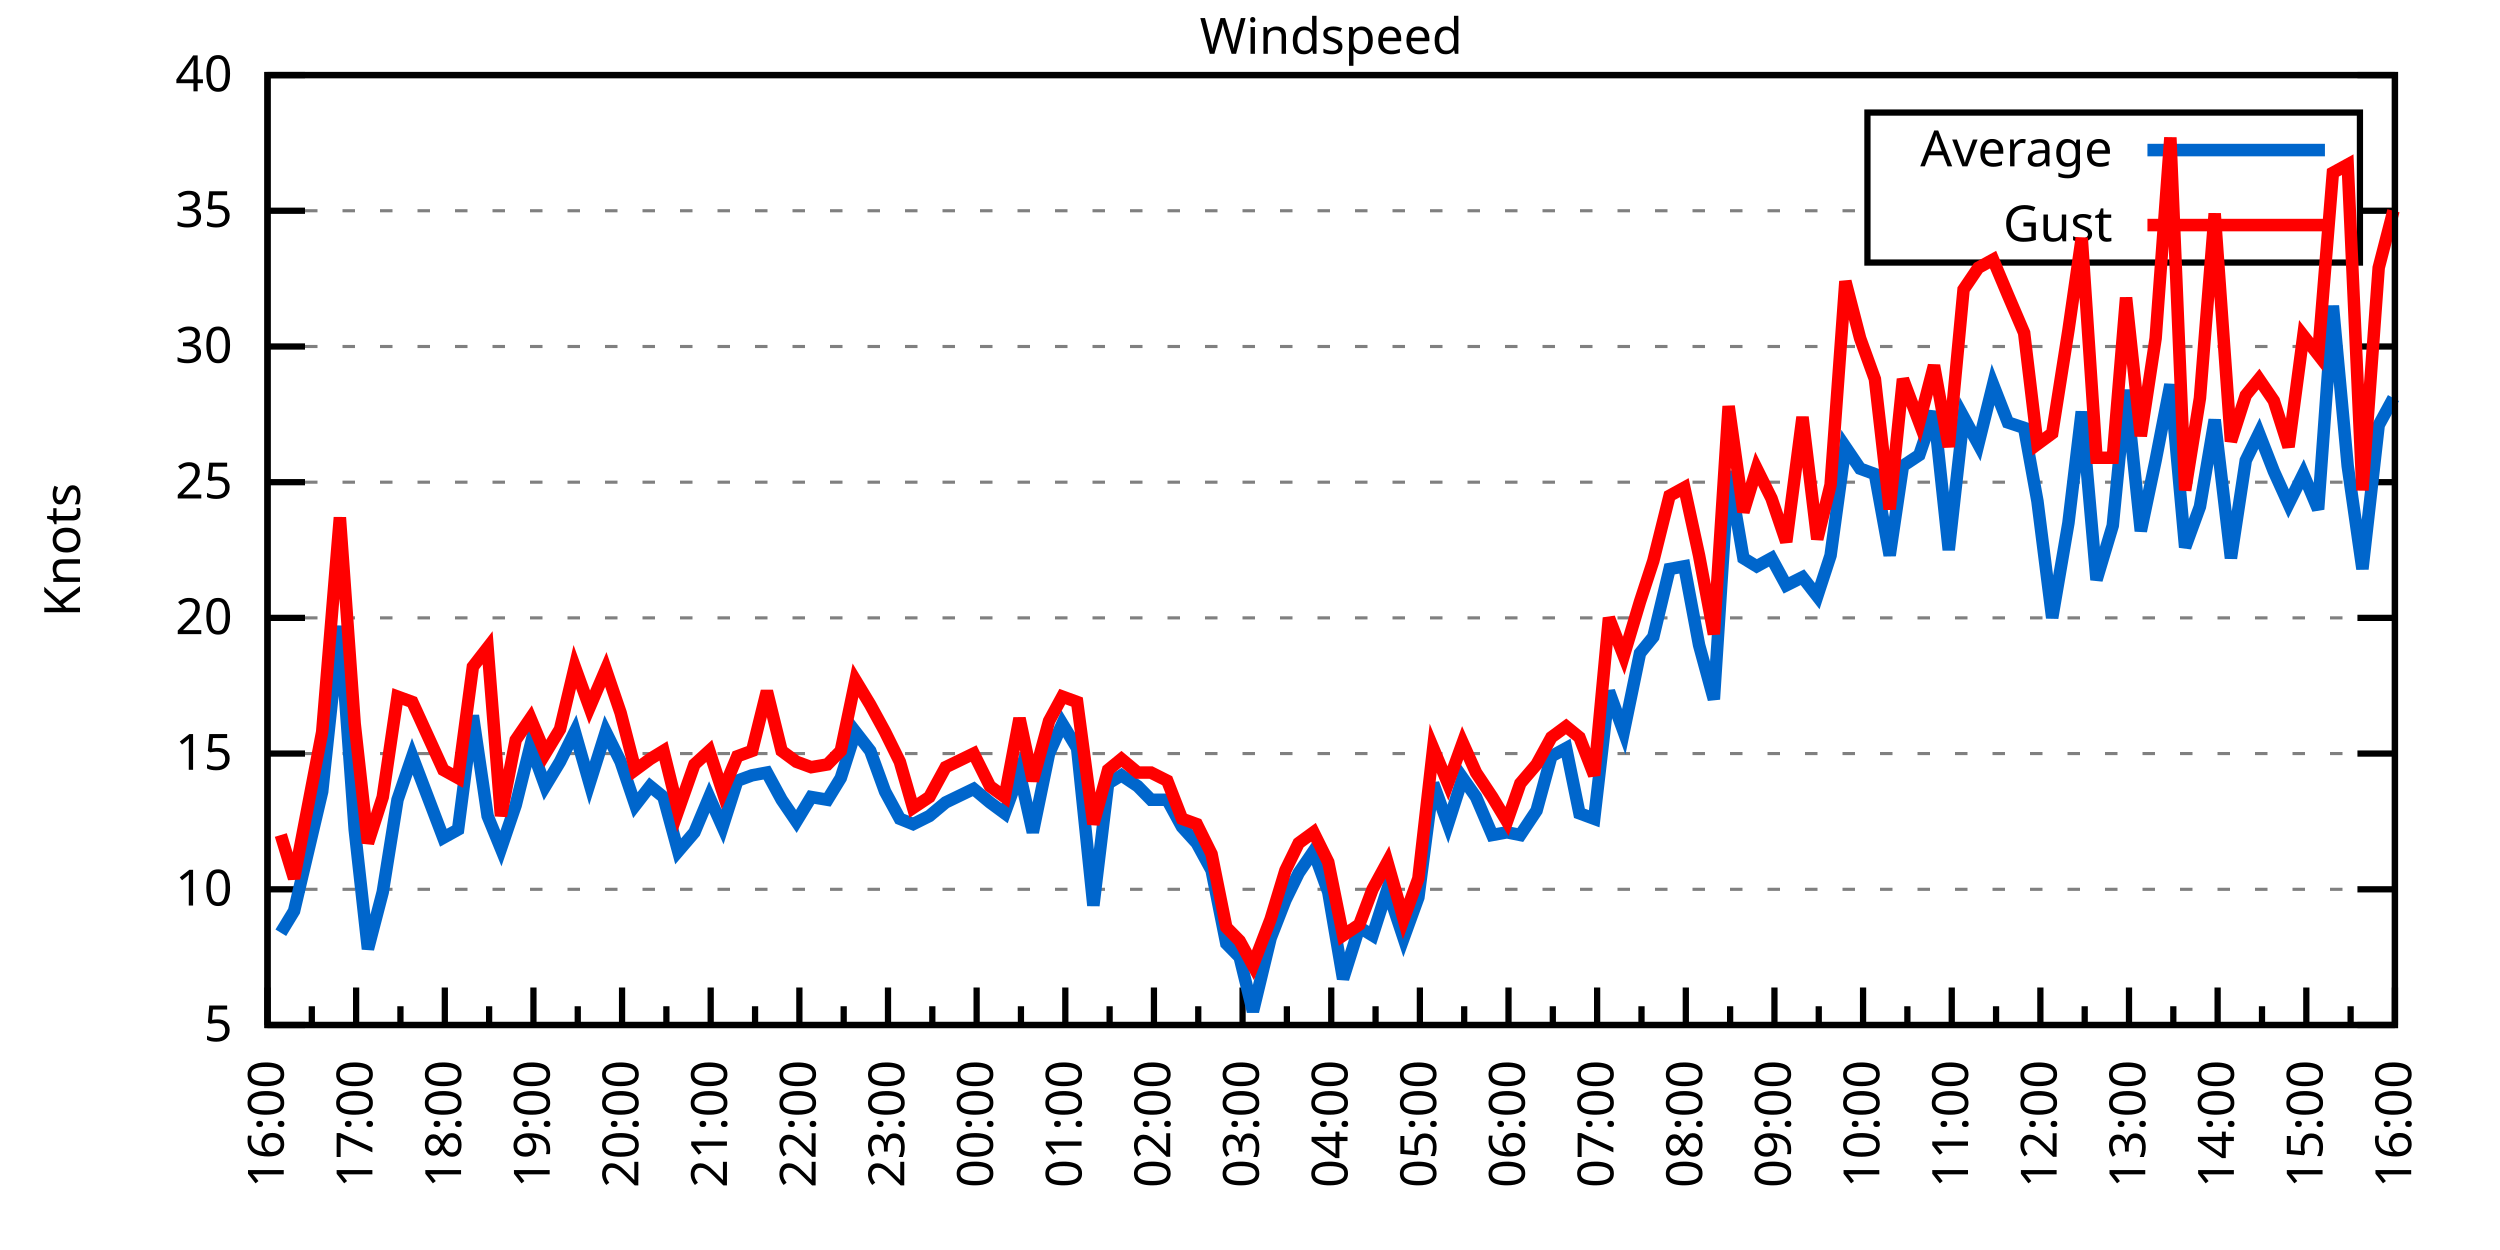
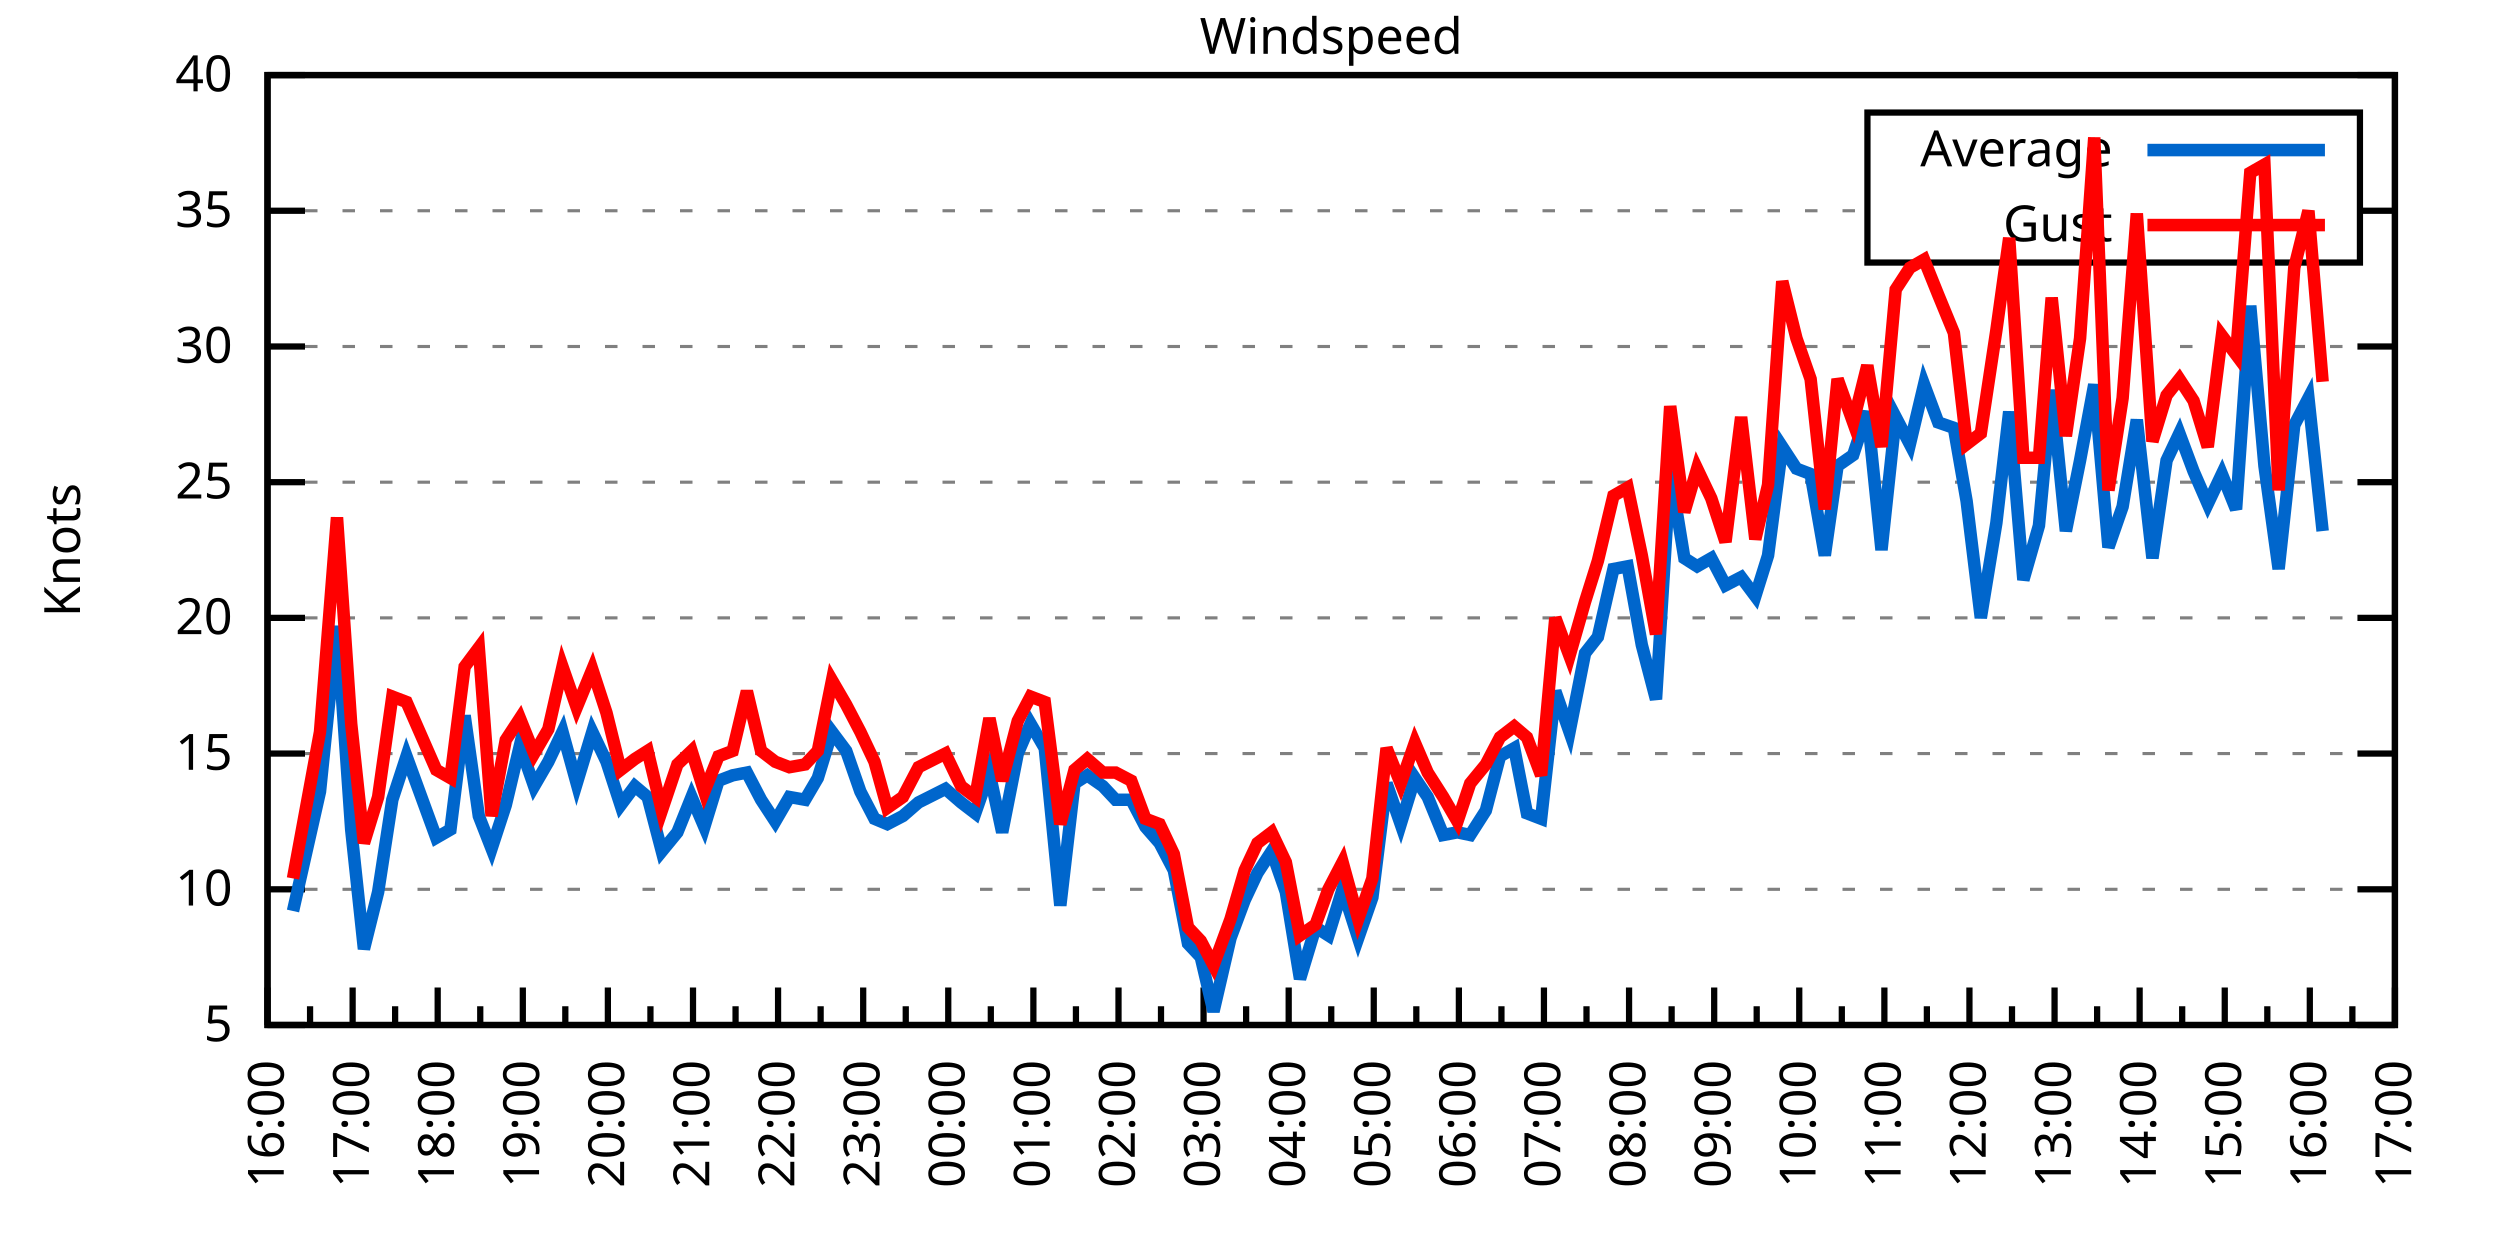
<svg xmlns="http://www.w3.org/2000/svg" xmlns:xlink="http://www.w3.org/1999/xlink" width="400" height="200" viewBox="0 0 400 200">
  <g id="gnuplot_canvas">
    <rect x="0" y="0" width="400" height="200" fill="none" />
    <defs>
      <circle id="gpDot" r="0.5" stroke-width="0.5" stroke="currentColor" />
      <path id="gpPt0" stroke-width="0.333" stroke="currentColor" d="M-1,0 h2 M0,-1 v2" />
      <path id="gpPt1" stroke-width="0.333" stroke="currentColor" d="M-1,-1 L1,1 M1,-1 L-1,1" />
      <path id="gpPt2" stroke-width="0.333" stroke="currentColor" d="M-1,0 L1,0 M0,-1 L0,1 M-1,-1 L1,1 M-1,1 L1,-1" />
      <rect id="gpPt3" stroke-width="0.333" stroke="currentColor" x="-1" y="-1" width="2" height="2" />
      <rect id="gpPt4" stroke-width="0.333" stroke="currentColor" fill="currentColor" x="-1" y="-1" width="2" height="2" />
      <circle id="gpPt5" stroke-width="0.333" stroke="currentColor" cx="0" cy="0" r="1" />
      <use xlink:href="#gpPt5" id="gpPt6" fill="currentColor" stroke="none" />
      <path id="gpPt7" stroke-width="0.333" stroke="currentColor" d="M0,-1.33 L-1.33,0.67 L1.33,0.67 z" />
      <use xlink:href="#gpPt7" id="gpPt8" fill="currentColor" stroke="none" />
      <use xlink:href="#gpPt7" id="gpPt9" stroke="currentColor" transform="rotate(180)" />
      <use xlink:href="#gpPt9" id="gpPt10" fill="currentColor" stroke="none" />
      <use xlink:href="#gpPt3" id="gpPt11" stroke="currentColor" transform="rotate(45)" />
      <use xlink:href="#gpPt11" id="gpPt12" fill="currentColor" stroke="none" />
      <path id="gpPt13" stroke-width="0.333" stroke="currentColor" d="M0,1.330 L1.265,0.411 L0.782,-1.067 L-0.782,-1.076 L-1.265,0.411 z" />
      <use xlink:href="#gpPt13" id="gpPt14" fill="currentColor" stroke="none" />
      <filter id="textbox" filterUnits="objectBoundingBox" x="0" y="0" height="1" width="1">
        <feFlood flood-color="white" flood-opacity="1" result="bgnd" />
        <feComposite in="SourceGraphic" in2="bgnd" operator="atop" />
      </filter>
      <filter id="greybox" filterUnits="objectBoundingBox" x="0" y="0" height="1" width="1">
        <feFlood flood-color="lightgrey" flood-opacity="1" result="grey" />
        <feComposite in="SourceGraphic" in2="grey" operator="atop" />
      </filter>
    </defs>
    <g fill="none" color="white" stroke="currentColor" stroke-width="1.00" stroke-linecap="butt" stroke-linejoin="miter">
</g>
    <g fill="none" color="black" stroke="currentColor" stroke-width="1.00" stroke-linecap="butt" stroke-linejoin="miter">
      <g stroke="none" shape-rendering="crispEdges">
        <polygon fill="rgb(255, 255, 255)" points="42.80,164.00 383.18,164.00 383.18,12.02 42.80,12.02 " />
      </g>
    </g>
    <g fill="none" color="black" stroke="currentColor" stroke-width="1.00" stroke-linecap="butt" stroke-linejoin="miter">
</g>
    <g fill="none" color="black" stroke="black" stroke-width="0.50" stroke-linecap="butt" stroke-linejoin="miter">
</g>
    <g fill="none" color="gray" stroke="currentColor" stroke-width="0.50" stroke-linecap="butt" stroke-linejoin="miter">
      <path stroke="gray" stroke-dasharray="2,4" class="gridline" d="M42.80,164.00 L383.19,164.00  " />
    </g>
    <g fill="none" color="gray" stroke="gray" stroke-width="1.00" stroke-linecap="butt" stroke-linejoin="miter">
</g>
    <g fill="none" color="black" stroke="currentColor" stroke-width="1.00" stroke-linecap="butt" stroke-linejoin="miter">
      <path stroke="black" d="M42.80,164.00 L48.80,164.00 M383.19,164.00 L377.19,164.00  " />
      <g transform="translate(37.20,166.60)" stroke="none" fill="black" font-family="Sans" font-size="8.00" text-anchor="end">
        <text>
          <tspan font-family="Sans"> 5</tspan>
        </text>
      </g>
    </g>
    <g fill="none" color="black" stroke="currentColor" stroke-width="1.00" stroke-linecap="butt" stroke-linejoin="miter">
</g>
    <g fill="none" color="black" stroke="black" stroke-width="0.50" stroke-linecap="butt" stroke-linejoin="miter">
</g>
    <g fill="none" color="gray" stroke="currentColor" stroke-width="0.50" stroke-linecap="butt" stroke-linejoin="miter">
      <path stroke="gray" stroke-dasharray="2,4" class="gridline" d="M42.80,142.29 L383.19,142.29  " />
    </g>
    <g fill="none" color="gray" stroke="gray" stroke-width="1.00" stroke-linecap="butt" stroke-linejoin="miter">
</g>
    <g fill="none" color="black" stroke="currentColor" stroke-width="1.00" stroke-linecap="butt" stroke-linejoin="miter">
      <path stroke="black" d="M42.80,142.29 L48.80,142.29 M383.19,142.29 L377.19,142.29  " />
      <g transform="translate(37.20,144.89)" stroke="none" fill="black" font-family="Sans" font-size="8.00" text-anchor="end">
        <text>
          <tspan font-family="Sans"> 10</tspan>
        </text>
      </g>
    </g>
    <g fill="none" color="black" stroke="currentColor" stroke-width="1.00" stroke-linecap="butt" stroke-linejoin="miter">
</g>
    <g fill="none" color="black" stroke="black" stroke-width="0.50" stroke-linecap="butt" stroke-linejoin="miter">
</g>
    <g fill="none" color="gray" stroke="currentColor" stroke-width="0.50" stroke-linecap="butt" stroke-linejoin="miter">
      <path stroke="gray" stroke-dasharray="2,4" class="gridline" d="M42.80,120.57 L383.19,120.57  " />
    </g>
    <g fill="none" color="gray" stroke="gray" stroke-width="1.00" stroke-linecap="butt" stroke-linejoin="miter">
</g>
    <g fill="none" color="black" stroke="currentColor" stroke-width="1.00" stroke-linecap="butt" stroke-linejoin="miter">
      <path stroke="black" d="M42.80,120.57 L48.80,120.57 M383.19,120.57 L377.19,120.57  " />
      <g transform="translate(37.20,123.17)" stroke="none" fill="black" font-family="Sans" font-size="8.00" text-anchor="end">
        <text>
          <tspan font-family="Sans"> 15</tspan>
        </text>
      </g>
    </g>
    <g fill="none" color="black" stroke="currentColor" stroke-width="1.00" stroke-linecap="butt" stroke-linejoin="miter">
</g>
    <g fill="none" color="black" stroke="black" stroke-width="0.50" stroke-linecap="butt" stroke-linejoin="miter">
</g>
    <g fill="none" color="gray" stroke="currentColor" stroke-width="0.50" stroke-linecap="butt" stroke-linejoin="miter">
      <path stroke="gray" stroke-dasharray="2,4" class="gridline" d="M42.80,98.86 L383.19,98.86  " />
    </g>
    <g fill="none" color="gray" stroke="gray" stroke-width="1.00" stroke-linecap="butt" stroke-linejoin="miter">
</g>
    <g fill="none" color="black" stroke="currentColor" stroke-width="1.00" stroke-linecap="butt" stroke-linejoin="miter">
      <path stroke="black" d="M42.80,98.86 L48.80,98.86 M383.19,98.86 L377.19,98.86  " />
      <g transform="translate(37.20,101.46)" stroke="none" fill="black" font-family="Sans" font-size="8.00" text-anchor="end">
        <text>
          <tspan font-family="Sans"> 20</tspan>
        </text>
      </g>
    </g>
    <g fill="none" color="black" stroke="currentColor" stroke-width="1.00" stroke-linecap="butt" stroke-linejoin="miter">
</g>
    <g fill="none" color="black" stroke="black" stroke-width="0.50" stroke-linecap="butt" stroke-linejoin="miter">
</g>
    <g fill="none" color="gray" stroke="currentColor" stroke-width="0.50" stroke-linecap="butt" stroke-linejoin="miter">
      <path stroke="gray" stroke-dasharray="2,4" class="gridline" d="M42.80,77.15 L383.19,77.15  " />
    </g>
    <g fill="none" color="gray" stroke="gray" stroke-width="1.00" stroke-linecap="butt" stroke-linejoin="miter">
</g>
    <g fill="none" color="black" stroke="currentColor" stroke-width="1.00" stroke-linecap="butt" stroke-linejoin="miter">
      <path stroke="black" d="M42.80,77.15 L48.80,77.15 M383.19,77.15 L377.19,77.15  " />
      <g transform="translate(37.20,79.75)" stroke="none" fill="black" font-family="Sans" font-size="8.00" text-anchor="end">
        <text>
          <tspan font-family="Sans"> 25</tspan>
        </text>
      </g>
    </g>
    <g fill="none" color="black" stroke="currentColor" stroke-width="1.00" stroke-linecap="butt" stroke-linejoin="miter">
</g>
    <g fill="none" color="black" stroke="black" stroke-width="0.50" stroke-linecap="butt" stroke-linejoin="miter">
</g>
    <g fill="none" color="gray" stroke="currentColor" stroke-width="0.50" stroke-linecap="butt" stroke-linejoin="miter">
      <path stroke="gray" stroke-dasharray="2,4" class="gridline" d="M42.80,55.44 L383.19,55.44  " />
    </g>
    <g fill="none" color="gray" stroke="gray" stroke-width="1.00" stroke-linecap="butt" stroke-linejoin="miter">
</g>
    <g fill="none" color="black" stroke="currentColor" stroke-width="1.00" stroke-linecap="butt" stroke-linejoin="miter">
      <path stroke="black" d="M42.80,55.44 L48.80,55.44 M383.19,55.44 L377.19,55.44  " />
      <g transform="translate(37.20,58.04)" stroke="none" fill="black" font-family="Sans" font-size="8.00" text-anchor="end">
        <text>
          <tspan font-family="Sans"> 30</tspan>
        </text>
      </g>
    </g>
    <g fill="none" color="black" stroke="currentColor" stroke-width="1.00" stroke-linecap="butt" stroke-linejoin="miter">
</g>
    <g fill="none" color="black" stroke="black" stroke-width="0.50" stroke-linecap="butt" stroke-linejoin="miter">
</g>
    <g fill="none" color="gray" stroke="currentColor" stroke-width="0.50" stroke-linecap="butt" stroke-linejoin="miter">
      <path stroke="gray" stroke-dasharray="2,4" class="gridline" d="M42.80,33.72 L298.79,33.72 M377.59,33.72 L383.19,33.72  " />
    </g>
    <g fill="none" color="gray" stroke="gray" stroke-width="1.00" stroke-linecap="butt" stroke-linejoin="miter">
</g>
    <g fill="none" color="black" stroke="currentColor" stroke-width="1.00" stroke-linecap="butt" stroke-linejoin="miter">
      <path stroke="black" d="M42.80,33.72 L48.80,33.72 M383.19,33.72 L377.19,33.72  " />
      <g transform="translate(37.20,36.32)" stroke="none" fill="black" font-family="Sans" font-size="8.00" text-anchor="end">
        <text>
          <tspan font-family="Sans"> 35</tspan>
        </text>
      </g>
    </g>
    <g fill="none" color="black" stroke="currentColor" stroke-width="1.00" stroke-linecap="butt" stroke-linejoin="miter">
</g>
    <g fill="none" color="black" stroke="black" stroke-width="0.50" stroke-linecap="butt" stroke-linejoin="miter">
</g>
    <g fill="none" color="gray" stroke="currentColor" stroke-width="0.50" stroke-linecap="butt" stroke-linejoin="miter">
      <path stroke="gray" stroke-dasharray="2,4" class="gridline" d="M42.80,12.01 L383.19,12.01  " />
    </g>
    <g fill="none" color="gray" stroke="gray" stroke-width="1.00" stroke-linecap="butt" stroke-linejoin="miter">
</g>
    <g fill="none" color="black" stroke="currentColor" stroke-width="1.00" stroke-linecap="butt" stroke-linejoin="miter">
      <path stroke="black" d="M42.80,12.01 L48.80,12.01 M383.19,12.01 L377.19,12.01  " />
      <g transform="translate(37.20,14.61)" stroke="none" fill="black" font-family="Sans" font-size="8.00" text-anchor="end">
        <text>
          <tspan font-family="Sans"> 40</tspan>
        </text>
      </g>
    </g>
    <g fill="none" color="black" stroke="currentColor" stroke-width="1.00" stroke-linecap="butt" stroke-linejoin="miter">
      <path stroke="black" d="M42.80,164.00 L42.80,158.00  " />
      <g transform="translate(45.40,169.60) rotate(270)" stroke="none" fill="black" font-family="Sans" font-size="8.00" text-anchor="end">
        <text>
          <tspan font-family="Sans">16:00</tspan>
        </text>
      </g>
    </g>
    <g fill="none" color="black" stroke="currentColor" stroke-width="1.00" stroke-linecap="butt" stroke-linejoin="miter">
-       <path stroke="black" d="M49.89,164.00 L49.89,161.00 M56.98,164.00 L56.98,158.00  " />
-       <g transform="translate(59.58,169.60) rotate(270)" stroke="none" fill="black" font-family="Sans" font-size="8.00" text-anchor="end">
+       <path stroke="black" d="M49.61,164.00 L49.61,161.00 M56.42,164.00 L56.42,158.00  " />
+       <g transform="translate(59.02,169.60) rotate(270)" stroke="none" fill="black" font-family="Sans" font-size="8.00" text-anchor="end">
        <text>
          <tspan font-family="Sans">17:00</tspan>
        </text>
      </g>
    </g>
    <g fill="none" color="black" stroke="currentColor" stroke-width="1.00" stroke-linecap="butt" stroke-linejoin="miter">
-       <path stroke="black" d="M64.07,164.00 L64.07,161.00 M71.17,164.00 L71.17,158.00  " />
-       <g transform="translate(73.77,169.60) rotate(270)" stroke="none" fill="black" font-family="Sans" font-size="8.00" text-anchor="end">
+       <path stroke="black" d="M63.22,164.00 L63.22,161.00 M70.03,164.00 L70.03,158.00  " />
+       <g transform="translate(72.63,169.60) rotate(270)" stroke="none" fill="black" font-family="Sans" font-size="8.00" text-anchor="end">
        <text>
          <tspan font-family="Sans">18:00</tspan>
        </text>
      </g>
    </g>
    <g fill="none" color="black" stroke="currentColor" stroke-width="1.00" stroke-linecap="butt" stroke-linejoin="miter">
-       <path stroke="black" d="M78.26,164.00 L78.26,161.00 M85.35,164.00 L85.35,158.00  " />
-       <g transform="translate(87.95,169.60) rotate(270)" stroke="none" fill="black" font-family="Sans" font-size="8.00" text-anchor="end">
+       <path stroke="black" d="M76.84,164.00 L76.84,161.00 M83.65,164.00 L83.65,158.00  " />
+       <g transform="translate(86.25,169.60) rotate(270)" stroke="none" fill="black" font-family="Sans" font-size="8.00" text-anchor="end">
        <text>
          <tspan font-family="Sans">19:00</tspan>
        </text>
      </g>
    </g>
    <g fill="none" color="black" stroke="currentColor" stroke-width="1.00" stroke-linecap="butt" stroke-linejoin="miter">
-       <path stroke="black" d="M92.44,164.00 L92.44,161.00 M99.53,164.00 L99.53,158.00  " />
-       <g transform="translate(102.13,169.60) rotate(270)" stroke="none" fill="black" font-family="Sans" font-size="8.00" text-anchor="end">
+       <path stroke="black" d="M90.45,164.00 L90.45,161.00 M97.26,164.00 L97.26,158.00  " />
+       <g transform="translate(99.86,169.60) rotate(270)" stroke="none" fill="black" font-family="Sans" font-size="8.00" text-anchor="end">
        <text>
          <tspan font-family="Sans">20:00</tspan>
        </text>
      </g>
    </g>
    <g fill="none" color="black" stroke="currentColor" stroke-width="1.00" stroke-linecap="butt" stroke-linejoin="miter">
-       <path stroke="black" d="M106.62,164.00 L106.62,161.00 M113.71,164.00 L113.71,158.00  " />
-       <g transform="translate(116.31,169.60) rotate(270)" stroke="none" fill="black" font-family="Sans" font-size="8.00" text-anchor="end">
+       <path stroke="black" d="M104.07,164.00 L104.07,161.00 M110.88,164.00 L110.88,158.00  " />
+       <g transform="translate(113.48,169.60) rotate(270)" stroke="none" fill="black" font-family="Sans" font-size="8.00" text-anchor="end">
        <text>
          <tspan font-family="Sans">21:00</tspan>
        </text>
      </g>
    </g>
    <g fill="none" color="black" stroke="currentColor" stroke-width="1.00" stroke-linecap="butt" stroke-linejoin="miter">
-       <path stroke="black" d="M120.81,164.00 L120.81,161.00 M127.90,164.00 L127.90,158.00  " />
-       <g transform="translate(130.50,169.60) rotate(270)" stroke="none" fill="black" font-family="Sans" font-size="8.00" text-anchor="end">
+       <path stroke="black" d="M117.69,164.00 L117.69,161.00 M124.49,164.00 L124.49,158.00  " />
+       <g transform="translate(127.09,169.60) rotate(270)" stroke="none" fill="black" font-family="Sans" font-size="8.00" text-anchor="end">
        <text>
          <tspan font-family="Sans">22:00</tspan>
        </text>
      </g>
    </g>
    <g fill="none" color="black" stroke="currentColor" stroke-width="1.00" stroke-linecap="butt" stroke-linejoin="miter">
-       <path stroke="black" d="M134.99,164.00 L134.99,161.00 M142.08,164.00 L142.08,158.00  " />
-       <g transform="translate(144.68,169.60) rotate(270)" stroke="none" fill="black" font-family="Sans" font-size="8.00" text-anchor="end">
+       <path stroke="black" d="M131.30,164.00 L131.30,161.00 M138.11,164.00 L138.11,158.00  " />
+       <g transform="translate(140.71,169.60) rotate(270)" stroke="none" fill="black" font-family="Sans" font-size="8.00" text-anchor="end">
        <text>
          <tspan font-family="Sans">23:00</tspan>
        </text>
      </g>
    </g>
    <g fill="none" color="black" stroke="currentColor" stroke-width="1.00" stroke-linecap="butt" stroke-linejoin="miter">
-       <path stroke="black" d="M149.17,164.00 L149.17,161.00 M156.26,164.00 L156.26,158.00  " />
-       <g transform="translate(158.86,169.60) rotate(270)" stroke="none" fill="black" font-family="Sans" font-size="8.00" text-anchor="end">
+       <path stroke="black" d="M144.92,164.00 L144.92,161.00 M151.72,164.00 L151.72,158.00  " />
+       <g transform="translate(154.32,169.60) rotate(270)" stroke="none" fill="black" font-family="Sans" font-size="8.00" text-anchor="end">
        <text>
          <tspan font-family="Sans">00:00</tspan>
        </text>
      </g>
    </g>
    <g fill="none" color="black" stroke="currentColor" stroke-width="1.00" stroke-linecap="butt" stroke-linejoin="miter">
-       <path stroke="black" d="M163.35,164.00 L163.35,161.00 M170.45,164.00 L170.45,158.00  " />
-       <g transform="translate(173.05,169.60) rotate(270)" stroke="none" fill="black" font-family="Sans" font-size="8.00" text-anchor="end">
+       <path stroke="black" d="M158.53,164.00 L158.53,161.00 M165.34,164.00 L165.34,158.00  " />
+       <g transform="translate(167.94,169.60) rotate(270)" stroke="none" fill="black" font-family="Sans" font-size="8.00" text-anchor="end">
        <text>
          <tspan font-family="Sans">01:00</tspan>
        </text>
      </g>
    </g>
    <g fill="none" color="black" stroke="currentColor" stroke-width="1.00" stroke-linecap="butt" stroke-linejoin="miter">
-       <path stroke="black" d="M177.54,164.00 L177.54,161.00 M184.63,164.00 L184.63,158.00  " />
-       <g transform="translate(187.23,169.60) rotate(270)" stroke="none" fill="black" font-family="Sans" font-size="8.00" text-anchor="end">
+       <path stroke="black" d="M172.15,164.00 L172.15,161.00 M178.96,164.00 L178.96,158.00  " />
+       <g transform="translate(181.56,169.60) rotate(270)" stroke="none" fill="black" font-family="Sans" font-size="8.00" text-anchor="end">
        <text>
          <tspan font-family="Sans">02:00</tspan>
        </text>
      </g>
    </g>
    <g fill="none" color="black" stroke="currentColor" stroke-width="1.00" stroke-linecap="butt" stroke-linejoin="miter">
-       <path stroke="black" d="M191.72,164.00 L191.72,161.00 M198.81,164.00 L198.81,158.00  " />
-       <g transform="translate(201.41,169.60) rotate(270)" stroke="none" fill="black" font-family="Sans" font-size="8.00" text-anchor="end">
+       <path stroke="black" d="M185.76,164.00 L185.76,161.00 M192.57,164.00 L192.57,158.00  " />
+       <g transform="translate(195.17,169.60) rotate(270)" stroke="none" fill="black" font-family="Sans" font-size="8.00" text-anchor="end">
        <text>
          <tspan font-family="Sans">03:00</tspan>
        </text>
      </g>
    </g>
    <g fill="none" color="black" stroke="currentColor" stroke-width="1.00" stroke-linecap="butt" stroke-linejoin="miter">
-       <path stroke="black" d="M205.90,164.00 L205.90,161.00 M213.00,164.00 L213.00,158.00  " />
-       <g transform="translate(215.60,169.60) rotate(270)" stroke="none" fill="black" font-family="Sans" font-size="8.00" text-anchor="end">
+       <path stroke="black" d="M199.38,164.00 L199.38,161.00 M206.19,164.00 L206.19,158.00  " />
+       <g transform="translate(208.79,169.60) rotate(270)" stroke="none" fill="black" font-family="Sans" font-size="8.00" text-anchor="end">
        <text>
          <tspan font-family="Sans">04:00</tspan>
        </text>
      </g>
    </g>
    <g fill="none" color="black" stroke="currentColor" stroke-width="1.00" stroke-linecap="butt" stroke-linejoin="miter">
-       <path stroke="black" d="M220.09,164.00 L220.09,161.00 M227.18,164.00 L227.18,158.00  " />
-       <g transform="translate(229.78,169.60) rotate(270)" stroke="none" fill="black" font-family="Sans" font-size="8.00" text-anchor="end">
+       <path stroke="black" d="M213.00,164.00 L213.00,161.00 M219.80,164.00 L219.80,158.00  " />
+       <g transform="translate(222.40,169.60) rotate(270)" stroke="none" fill="black" font-family="Sans" font-size="8.00" text-anchor="end">
        <text>
          <tspan font-family="Sans">05:00</tspan>
        </text>
      </g>
    </g>
    <g fill="none" color="black" stroke="currentColor" stroke-width="1.00" stroke-linecap="butt" stroke-linejoin="miter">
-       <path stroke="black" d="M234.27,164.00 L234.27,161.00 M241.36,164.00 L241.36,158.00  " />
-       <g transform="translate(243.96,169.60) rotate(270)" stroke="none" fill="black" font-family="Sans" font-size="8.00" text-anchor="end">
+       <path stroke="black" d="M226.61,164.00 L226.61,161.00 M233.42,164.00 L233.42,158.00  " />
+       <g transform="translate(236.02,169.60) rotate(270)" stroke="none" fill="black" font-family="Sans" font-size="8.00" text-anchor="end">
        <text>
          <tspan font-family="Sans">06:00</tspan>
        </text>
      </g>
    </g>
    <g fill="none" color="black" stroke="currentColor" stroke-width="1.00" stroke-linecap="butt" stroke-linejoin="miter">
-       <path stroke="black" d="M248.45,164.00 L248.45,161.00 M255.54,164.00 L255.54,158.00  " />
-       <g transform="translate(258.14,169.60) rotate(270)" stroke="none" fill="black" font-family="Sans" font-size="8.00" text-anchor="end">
+       <path stroke="black" d="M240.23,164.00 L240.23,161.00 M247.03,164.00 L247.03,158.00  " />
+       <g transform="translate(249.63,169.60) rotate(270)" stroke="none" fill="black" font-family="Sans" font-size="8.00" text-anchor="end">
        <text>
          <tspan font-family="Sans">07:00</tspan>
        </text>
      </g>
    </g>
    <g fill="none" color="black" stroke="currentColor" stroke-width="1.00" stroke-linecap="butt" stroke-linejoin="miter">
-       <path stroke="black" d="M262.64,164.00 L262.64,161.00 M269.73,164.00 L269.73,158.00  " />
-       <g transform="translate(272.33,169.60) rotate(270)" stroke="none" fill="black" font-family="Sans" font-size="8.00" text-anchor="end">
+       <path stroke="black" d="M253.84,164.00 L253.84,161.00 M260.65,164.00 L260.65,158.00  " />
+       <g transform="translate(263.25,169.60) rotate(270)" stroke="none" fill="black" font-family="Sans" font-size="8.00" text-anchor="end">
        <text>
          <tspan font-family="Sans">08:00</tspan>
        </text>
      </g>
    </g>
    <g fill="none" color="black" stroke="currentColor" stroke-width="1.00" stroke-linecap="butt" stroke-linejoin="miter">
-       <path stroke="black" d="M276.82,164.00 L276.82,161.00 M283.91,164.00 L283.91,158.00  " />
-       <g transform="translate(286.51,169.60) rotate(270)" stroke="none" fill="black" font-family="Sans" font-size="8.00" text-anchor="end">
+       <path stroke="black" d="M267.46,164.00 L267.46,161.00 M274.27,164.00 L274.27,158.00  " />
+       <g transform="translate(276.87,169.60) rotate(270)" stroke="none" fill="black" font-family="Sans" font-size="8.00" text-anchor="end">
        <text>
          <tspan font-family="Sans">09:00</tspan>
        </text>
      </g>
    </g>
    <g fill="none" color="black" stroke="currentColor" stroke-width="1.00" stroke-linecap="butt" stroke-linejoin="miter">
-       <path stroke="black" d="M291.00,164.00 L291.00,161.00 M298.09,164.00 L298.09,158.00  " />
-       <g transform="translate(300.69,169.60) rotate(270)" stroke="none" fill="black" font-family="Sans" font-size="8.00" text-anchor="end">
+       <path stroke="black" d="M281.07,164.00 L281.07,161.00 M287.88,164.00 L287.88,158.00  " />
+       <g transform="translate(290.48,169.60) rotate(270)" stroke="none" fill="black" font-family="Sans" font-size="8.00" text-anchor="end">
        <text>
          <tspan font-family="Sans">10:00</tspan>
        </text>
      </g>
    </g>
    <g fill="none" color="black" stroke="currentColor" stroke-width="1.00" stroke-linecap="butt" stroke-linejoin="miter">
-       <path stroke="black" d="M305.18,164.00 L305.18,161.00 M312.28,164.00 L312.28,158.00  " />
-       <g transform="translate(314.88,169.60) rotate(270)" stroke="none" fill="black" font-family="Sans" font-size="8.00" text-anchor="end">
+       <path stroke="black" d="M294.69,164.00 L294.69,161.00 M301.50,164.00 L301.50,158.00  " />
+       <g transform="translate(304.10,169.60) rotate(270)" stroke="none" fill="black" font-family="Sans" font-size="8.00" text-anchor="end">
        <text>
          <tspan font-family="Sans">11:00</tspan>
        </text>
      </g>
    </g>
    <g fill="none" color="black" stroke="currentColor" stroke-width="1.00" stroke-linecap="butt" stroke-linejoin="miter">
-       <path stroke="black" d="M319.37,164.00 L319.37,161.00 M326.46,164.00 L326.46,158.00  " />
-       <g transform="translate(329.06,169.60) rotate(270)" stroke="none" fill="black" font-family="Sans" font-size="8.00" text-anchor="end">
+       <path stroke="black" d="M308.30,164.00 L308.30,161.00 M315.11,164.00 L315.11,158.00  " />
+       <g transform="translate(317.71,169.60) rotate(270)" stroke="none" fill="black" font-family="Sans" font-size="8.00" text-anchor="end">
        <text>
          <tspan font-family="Sans">12:00</tspan>
        </text>
      </g>
    </g>
    <g fill="none" color="black" stroke="currentColor" stroke-width="1.00" stroke-linecap="butt" stroke-linejoin="miter">
-       <path stroke="black" d="M333.55,164.00 L333.55,161.00 M340.64,164.00 L340.64,158.00  " />
-       <g transform="translate(343.24,169.60) rotate(270)" stroke="none" fill="black" font-family="Sans" font-size="8.00" text-anchor="end">
+       <path stroke="black" d="M321.92,164.00 L321.92,161.00 M328.73,164.00 L328.73,158.00  " />
+       <g transform="translate(331.33,169.60) rotate(270)" stroke="none" fill="black" font-family="Sans" font-size="8.00" text-anchor="end">
        <text>
          <tspan font-family="Sans">13:00</tspan>
        </text>
      </g>
    </g>
    <g fill="none" color="black" stroke="currentColor" stroke-width="1.00" stroke-linecap="butt" stroke-linejoin="miter">
-       <path stroke="black" d="M347.73,164.00 L347.73,161.00 M354.82,164.00 L354.82,158.00  " />
-       <g transform="translate(357.42,169.60) rotate(270)" stroke="none" fill="black" font-family="Sans" font-size="8.00" text-anchor="end">
+       <path stroke="black" d="M335.54,164.00 L335.54,161.00 M342.34,164.00 L342.34,158.00  " />
+       <g transform="translate(344.94,169.60) rotate(270)" stroke="none" fill="black" font-family="Sans" font-size="8.00" text-anchor="end">
        <text>
          <tspan font-family="Sans">14:00</tspan>
        </text>
      </g>
    </g>
    <g fill="none" color="black" stroke="currentColor" stroke-width="1.00" stroke-linecap="butt" stroke-linejoin="miter">
-       <path stroke="black" d="M361.92,164.00 L361.92,161.00 M369.01,164.00 L369.01,158.00  " />
-       <g transform="translate(371.61,169.60) rotate(270)" stroke="none" fill="black" font-family="Sans" font-size="8.00" text-anchor="end">
+       <path stroke="black" d="M349.15,164.00 L349.15,161.00 M355.96,164.00 L355.96,158.00  " />
+       <g transform="translate(358.56,169.60) rotate(270)" stroke="none" fill="black" font-family="Sans" font-size="8.00" text-anchor="end">
        <text>
          <tspan font-family="Sans">15:00</tspan>
        </text>
      </g>
    </g>
    <g fill="none" color="black" stroke="currentColor" stroke-width="1.00" stroke-linecap="butt" stroke-linejoin="miter">
-       <path stroke="black" d="M376.10,164.00 L376.10,161.00 M383.19,164.00 L383.19,158.00  " />
+       <path stroke="black" d="M362.77,164.00 L362.77,161.00 M369.57,164.00 L369.57,158.00  " />
+       <g transform="translate(372.17,169.60) rotate(270)" stroke="none" fill="black" font-family="Sans" font-size="8.00" text-anchor="end">
+         <text>
+           <tspan font-family="Sans">16:00</tspan>
+         </text>
+       </g>
+     </g>
+     <g fill="none" color="black" stroke="currentColor" stroke-width="1.00" stroke-linecap="butt" stroke-linejoin="miter">
+       <path stroke="black" d="M376.38,164.00 L376.38,161.00 M383.19,164.00 L383.19,158.00  " />
      <g transform="translate(385.79,169.60) rotate(270)" stroke="none" fill="black" font-family="Sans" font-size="8.00" text-anchor="end">
        <text>
-           <tspan font-family="Sans">16:00</tspan>
+           <tspan font-family="Sans">17:00</tspan>
        </text>
      </g>
    </g>
    <g fill="none" color="black" stroke="currentColor" stroke-width="1.00" stroke-linecap="butt" stroke-linejoin="miter">
</g>
    <g fill="none" color="black" stroke="currentColor" stroke-width="1.00" stroke-linecap="butt" stroke-linejoin="miter">
      <path stroke="black" d="M42.80,12.01 L42.80,164.00 L383.19,164.00 L383.19,12.01 L42.80,12.01 Z  " />
    </g>
    <g fill="none" color="black" stroke="currentColor" stroke-width="1.00" stroke-linecap="butt" stroke-linejoin="miter">
      <g transform="translate(12.80,88.01) rotate(270)" stroke="none" fill="black" font-family="Sans" font-size="8.00" text-anchor="middle">
        <text>
          <tspan font-family="Sans">Knots</tspan>
        </text>
      </g>
    </g>
    <g fill="none" color="black" stroke="currentColor" stroke-width="1.00" stroke-linecap="butt" stroke-linejoin="miter">
</g>
    <g fill="none" color="black" stroke="currentColor" stroke-width="1.00" stroke-linecap="butt" stroke-linejoin="miter">
      <path stroke="black" d="M298.79,42.01 L298.79,18.01 L377.59,18.01 L377.59,42.01 L298.79,42.01 Z  " />
    </g>
    <g id="Windspeed_plot_1">
      <g fill="none" color="white" stroke="black" stroke-width="2.00" stroke-linecap="butt" stroke-linejoin="miter">
</g>
      <g fill="none" color="black" stroke="currentColor" stroke-width="2.00" stroke-linecap="butt" stroke-linejoin="miter">
        <g transform="translate(337.99,26.61)" stroke="none" fill="black" font-family="Sans" font-size="8.00" text-anchor="end">
          <text>
            <tspan font-family="Sans">Average</tspan>
          </text>
        </g>
      </g>
      <g fill="none" color="black" stroke="currentColor" stroke-width="2.00" stroke-linecap="butt" stroke-linejoin="miter">
-         <path stroke="rgb(  0, 102, 204)" d="M343.59,24.01 L371.99,24.01 M44.93,149.24 L47.05,145.76 L51.55,126.65 L54.38,100.16 L56.75,132.73 L58.87,151.84   L61.24,142.72 L63.60,127.96 L65.97,121.01 L70.93,134.04 L73.29,132.73 L75.66,114.49 L78.02,130.56 L80.15,135.77   L82.51,128.83 L84.88,119.27 L87.24,125.79 L89.60,121.88 L91.97,117.10 L94.33,125.35 L96.93,117.10 L99.30,121.88   L101.66,128.83 L104.02,125.79 L106.15,127.52 L108.51,136.21 L111.11,133.17 L113.48,127.52 L115.61,132.30 L117.97,124.92   L120.33,124.05 L122.70,123.61 L125.06,127.96 L127.42,131.43 L129.79,127.52 L132.39,127.96 L134.52,124.48 L136.88,117.10   L139.24,120.14 L141.61,126.65 L143.97,131.00 L146.10,131.86 L148.70,130.56 L151.30,128.39 L155.79,126.22 L158.39,128.39   L160.75,130.13 L163.12,123.61 L165.25,133.17 L167.85,120.57 L169.97,115.80 L172.34,119.71 L174.94,144.89 L177.30,125.35   L179.43,124.05 L182.03,125.79 L184.16,127.96 L186.76,127.96 L189.12,132.30 L191.48,134.90 L193.85,139.25 L196.21,150.97   L198.34,153.14 L200.47,161.83 L203.30,150.10 L205.67,144.02 L207.79,139.68 L210.16,136.21 L212.52,142.72 L214.89,156.62   L217.49,148.37 L219.61,149.67 L221.98,142.29 L224.58,150.10 L226.94,143.59 L229.31,125.35 L231.67,131.86 L234.03,124.48   L236.16,127.52 L238.76,133.60 L241.12,133.17 L243.25,133.60 L245.85,129.69 L248.22,121.01 L250.58,119.71 L252.71,130.13   L255.07,131.00 L257.43,110.59 L259.80,117.10 L262.40,104.51 L264.53,101.90 L267.13,91.04 L269.49,90.61 L271.85,103.20   L274.22,111.89 L276.58,75.41 L278.95,89.31 L281.07,90.61 L283.44,89.31 L285.80,93.65 L288.40,92.35 L290.76,95.39   L292.89,88.87 L295.26,71.50 L297.62,74.98 L299.98,75.85 L302.35,88.87 L304.47,74.54 L307.08,72.81 L309.44,65.86   L311.80,88.00 L314.17,66.73 L316.53,71.07 L318.89,61.52 L321.26,67.59 L323.86,68.46 L325.99,80.19 L328.35,98.86   L330.95,83.66 L333.08,65.86 L335.44,92.78 L338.04,84.10 L340.17,62.38 L342.53,84.97 L344.90,73.67 L347.26,61.52   L349.62,87.57 L351.99,81.06 L354.35,67.16 L356.95,89.31 L359.32,73.67 L361.44,69.33 L363.81,75.41 L366.17,80.62   L368.53,75.85 L370.90,81.49 L373.26,48.92 L375.63,74.54 L377.99,91.04 L380.59,68.03 L382.95,63.69  " />
+         <path stroke="rgb(  0, 102, 204)" d="M343.59,24.01 L371.99,24.01 M46.88,145.76 L51.20,126.65 L53.92,100.16 L56.19,132.73 L58.23,151.84 L60.50,142.72   L62.77,127.96 L65.04,121.01 L69.80,134.04 L72.07,132.73 L74.34,114.49 L76.61,130.56 L78.65,135.77 L80.92,128.83   L83.19,119.27 L85.46,125.79 L87.73,121.88 L90.00,117.10 L92.27,125.35 L94.77,117.10 L97.04,121.88 L99.30,128.83   L101.57,125.79 L103.62,127.52 L105.89,136.21 L108.38,133.17 L110.65,127.52 L112.69,132.30 L114.96,124.92 L117.23,124.05   L119.50,123.61 L121.77,127.96 L124.04,131.43 L126.31,127.52 L128.81,127.96 L130.85,124.48 L133.12,117.10 L135.39,120.14   L137.66,126.65 L139.92,131.00 L141.97,131.86 L144.46,130.56 L146.96,128.39 L151.27,126.22 L153.77,128.39 L156.04,130.13   L158.31,123.61 L160.35,133.17 L162.84,120.57 L164.89,115.80 L167.16,119.71 L169.65,144.89 L171.92,125.35 L173.96,124.05   L176.46,125.79 L178.50,127.96 L181.00,127.96 L183.27,132.30 L185.54,134.90 L187.81,139.25 L190.08,150.97 L192.12,153.14   L194.16,161.83 L196.88,150.10 L199.15,144.02 L201.19,139.68 L203.46,136.21 L205.73,142.72 L208.00,156.62 L210.50,148.37   L212.54,149.67 L214.81,142.29 L217.31,150.10 L219.58,143.59 L221.85,125.35 L224.11,131.86 L226.38,124.48 L228.43,127.52   L230.92,133.60 L233.19,133.17 L235.23,133.60 L237.73,129.69 L240.00,121.01 L242.27,119.71 L244.31,130.13 L246.58,131.00   L248.85,110.59 L251.12,117.10 L253.61,104.51 L255.66,101.90 L258.15,91.04 L260.42,90.61 L262.69,103.20 L264.96,111.89   L267.23,75.41 L269.50,89.31 L271.54,90.61 L273.81,89.31 L276.08,93.65 L278.58,92.35 L280.85,95.39 L282.89,88.87   L285.16,71.50 L287.43,74.98 L289.70,75.85 L291.97,88.87 L294.01,74.54 L296.50,72.81 L298.77,65.86 L301.04,88.00   L303.31,66.73 L305.58,71.07 L307.85,61.52 L310.12,67.59 L312.62,68.46 L314.66,80.19 L316.93,98.86 L319.42,83.66   L321.47,65.86 L323.74,92.78 L326.23,84.10 L328.27,62.38 L330.54,84.97 L332.81,73.67 L335.08,61.52 L337.35,87.57   L339.62,81.06 L341.89,67.16 L344.39,89.31 L346.65,73.67 L348.70,69.33 L350.97,75.41 L353.24,80.62 L355.50,75.85   L357.77,81.49 L360.04,48.92 L362.31,74.54 L364.58,91.04 L367.08,68.03 L369.35,63.69 L371.62,84.97  " />
      </g>
    </g>
    <g id="Windspeed_plot_2">
      <g fill="none" color="black" stroke="currentColor" stroke-width="2.00" stroke-linecap="butt" stroke-linejoin="miter">
        <g transform="translate(337.99,38.61)" stroke="none" fill="black" font-family="Sans" font-size="8.00" text-anchor="end">
          <text>
            <tspan font-family="Sans">Gust</tspan>
          </text>
        </g>
      </g>
      <g fill="none" color="black" stroke="currentColor" stroke-width="2.00" stroke-linecap="butt" stroke-linejoin="miter">
-         <path stroke="rgb(255,   0,   0)" d="M343.59,36.01 L371.99,36.01 M44.93,133.60 L47.05,140.55 L51.55,117.10 L54.38,82.79 L56.75,115.80 L58.87,134.90   L61.24,127.52 L63.60,111.45 L65.97,112.32 L70.93,123.18 L73.29,124.48 L75.66,106.68 L78.02,103.64 L80.15,130.56   L82.51,118.40 L84.88,114.93 L87.24,120.57 L89.60,116.67 L91.97,106.68 L94.33,113.19 L96.93,107.11 L99.30,114.06   L101.66,123.18 L104.02,121.44 L106.15,120.14 L108.51,129.69 L111.11,122.31 L113.48,120.14 L115.61,126.65 L117.97,121.01   L120.33,120.14 L122.70,110.59 L125.06,120.14 L127.42,121.88 L129.79,122.75 L132.39,122.31 L134.52,120.14 L136.88,108.85   L139.24,112.76 L141.61,117.10 L143.97,121.88 L146.10,129.26 L148.70,127.52 L151.30,122.75 L155.79,120.57 L158.39,125.79   L160.75,127.52 L163.12,114.93 L165.25,124.92 L167.85,115.36 L169.97,111.45 L172.34,112.32 L174.94,131.86 L177.30,123.18   L179.43,121.44 L182.03,123.61 L184.16,123.61 L186.76,124.92 L189.12,131.00 L191.48,131.86 L193.85,136.64 L196.21,148.37   L198.34,150.54 L200.47,154.45 L203.30,147.06 L205.67,139.25 L207.79,134.90 L210.16,133.17 L212.52,137.94 L214.89,149.67   L217.49,147.93 L219.61,142.29 L221.98,137.94 L224.58,147.06 L226.94,140.55 L229.31,119.71 L231.67,125.35 L234.03,118.84   L236.16,123.61 L238.76,127.52 L241.12,131.43 L243.25,125.35 L245.85,122.31 L248.22,117.97 L250.58,116.23 L252.71,117.97   L255.07,124.05 L257.43,98.86 L259.80,104.94 L262.40,96.26 L264.53,89.74 L267.13,79.32 L269.49,78.02 L271.85,88.87   L274.22,101.47 L276.58,64.99 L278.95,81.93 L281.07,74.98 L283.44,79.75 L285.80,86.70 L288.40,66.73 L290.76,86.27   L292.89,77.58 L295.26,45.01 L297.62,54.13 L299.98,60.65 L302.35,81.49 L304.47,60.65 L307.08,67.59 L309.44,58.48   L311.80,71.50 L314.17,46.32 L316.53,42.84 L318.89,41.54 L321.26,47.18 L323.86,53.26 L325.99,71.07 L328.35,69.33   L330.95,52.83 L333.08,38.07 L335.44,73.24 L338.04,73.24 L340.17,47.62 L342.53,69.77 L344.90,54.13 L347.26,22.00   L349.62,78.45 L351.99,63.69 L354.35,34.16 L356.95,70.63 L359.32,63.25 L361.44,60.65 L363.81,64.12 L366.17,71.50   L368.53,53.70 L370.90,56.74 L373.26,27.64 L375.63,26.34 L377.99,78.45 L380.59,42.84 L382.95,33.72  " />
+         <path stroke="rgb(255,   0,   0)" d="M343.59,36.01 L371.99,36.01 M46.88,140.55 L51.20,117.10 L53.92,82.79 L56.19,115.80 L58.23,134.90 L60.50,127.52   L62.77,111.45 L65.04,112.32 L69.80,123.18 L72.07,124.48 L74.34,106.68 L76.61,103.64 L78.65,130.56 L80.92,118.40   L83.19,114.93 L85.46,120.57 L87.73,116.67 L90.00,106.68 L92.27,113.19 L94.77,107.11 L97.04,114.06 L99.30,123.18   L101.57,121.44 L103.62,120.14 L105.89,129.69 L108.38,122.31 L110.65,120.14 L112.69,126.65 L114.96,121.01 L117.23,120.14   L119.50,110.59 L121.77,120.14 L124.04,121.88 L126.31,122.75 L128.81,122.31 L130.85,120.14 L133.12,108.85 L135.39,112.76   L137.66,117.10 L139.92,121.88 L141.97,129.26 L144.46,127.52 L146.96,122.75 L151.27,120.57 L153.77,125.79 L156.04,127.52   L158.31,114.93 L160.35,124.92 L162.84,115.36 L164.89,111.45 L167.16,112.32 L169.65,131.86 L171.92,123.18 L173.96,121.44   L176.46,123.61 L178.50,123.61 L181.00,124.92 L183.27,131.00 L185.54,131.86 L187.81,136.64 L190.08,148.37 L192.12,150.54   L194.16,154.45 L196.88,147.06 L199.15,139.25 L201.19,134.90 L203.46,133.17 L205.73,137.94 L208.00,149.67 L210.50,147.93   L212.54,142.29 L214.81,137.94 L217.31,147.06 L219.58,140.55 L221.85,119.71 L224.11,125.35 L226.38,118.84 L228.43,123.61   L230.92,127.52 L233.19,131.43 L235.23,125.35 L237.73,122.31 L240.00,117.97 L242.27,116.23 L244.31,117.97 L246.58,124.05   L248.85,98.86 L251.12,104.94 L253.61,96.26 L255.66,89.74 L258.15,79.32 L260.42,78.02 L262.69,88.87 L264.96,101.47   L267.23,64.99 L269.50,81.93 L271.54,74.98 L273.81,79.75 L276.08,86.70 L278.58,66.73 L280.85,86.27 L282.89,77.58   L285.16,45.01 L287.43,54.13 L289.70,60.65 L291.97,81.49 L294.01,60.65 L296.50,67.59 L298.77,58.48 L301.04,71.50   L303.31,46.32 L305.58,42.84 L307.85,41.54 L310.12,47.18 L312.62,53.26 L314.66,71.07 L316.93,69.33 L319.42,52.83   L321.47,38.07 L323.74,73.24 L326.23,73.24 L328.27,47.62 L330.54,69.77 L332.81,54.13 L335.08,22.00 L337.35,78.45   L339.62,63.69 L341.89,34.16 L344.39,70.63 L346.65,63.25 L348.70,60.65 L350.97,64.12 L353.24,71.50 L355.50,53.70   L357.77,56.74 L360.04,27.64 L362.31,26.34 L364.58,78.45 L367.08,42.84 L369.35,33.72 L371.62,61.08  " />
      </g>
    </g>
    <g fill="none" color="black" stroke="currentColor" stroke-width="2.00" stroke-linecap="butt" stroke-linejoin="miter">
</g>
    <g fill="none" color="black" stroke="black" stroke-width="1.00" stroke-linecap="butt" stroke-linejoin="miter">
</g>
    <g fill="none" color="black" stroke="currentColor" stroke-width="1.00" stroke-linecap="butt" stroke-linejoin="miter">
      <path stroke="black" d="M42.80,12.01 L42.80,164.00 L383.19,164.00 L383.19,12.01 L42.80,12.01 Z  " />
    </g>
    <g fill="none" color="black" stroke="currentColor" stroke-width="1.00" stroke-linecap="butt" stroke-linejoin="miter">
      <g transform="translate(212.99,8.61)" stroke="none" fill="black" font-family="Sans" font-size="8.00" text-anchor="middle">
        <text>
          <tspan font-family="Sans">Windspeed</tspan>
        </text>
      </g>
    </g>
    <g fill="none" color="black" stroke="currentColor" stroke-width="1.00" stroke-linecap="butt" stroke-linejoin="miter">
</g>
  </g>
</svg>
